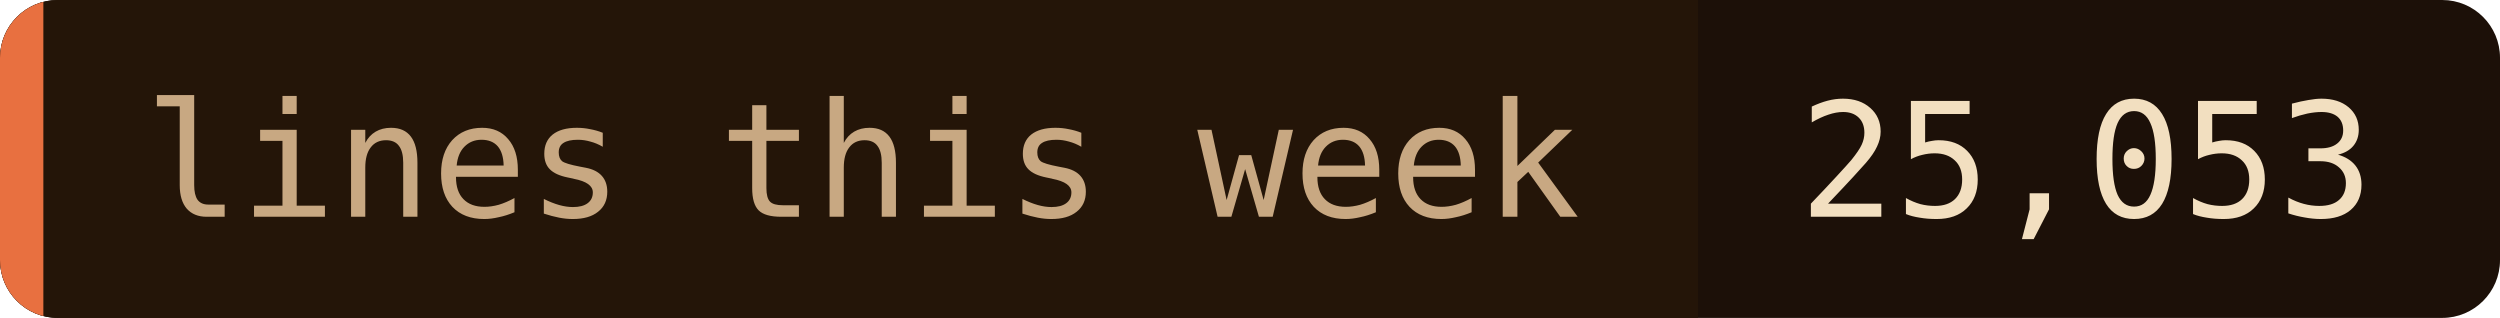
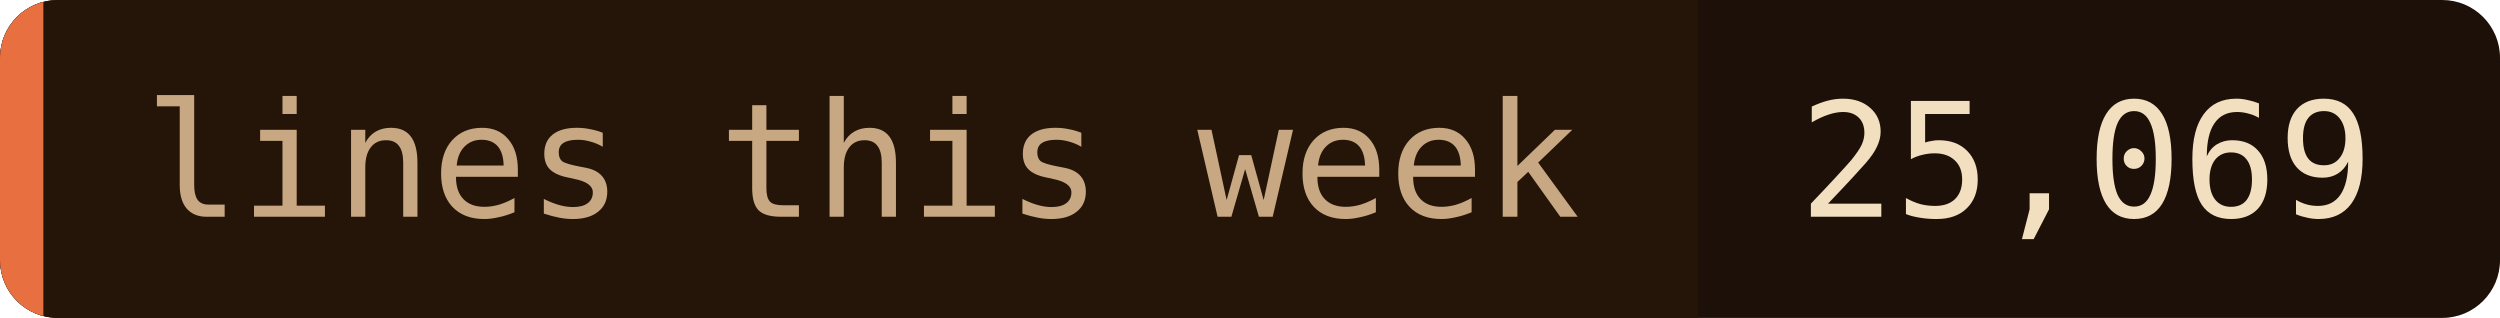
- <svg xmlns="http://www.w3.org/2000/svg" width="173" height="22" role="img" aria-label="lines this week: 25,053">
+ <svg xmlns="http://www.w3.org/2000/svg" width="173" height="22" role="img" aria-label="lines this week: 25,069">
  <clipPath id="c">
    <rect width="173" height="22" rx="4" />
  </clipPath>
  <g clip-path="url(#c)">
    <rect width="173" height="22" fill="#1c1008" />
    <rect width="117.5" height="22" fill="#241508" />
    <rect width="3" height="22" fill="#e87040" />
  </g>
  <g font-family="'JetBrains Mono', 'Fira Code', ui-monospace, SFMono-Regular, Menlo, monospace" font-size="11">
    <text x="10" y="15" fill="#c8a882">lines this week</text>
-     <text x="124.5" y="15" fill="#f2dfc0">25,053</text>
+     <text x="124.5" y="15" fill="#f2dfc0">25,069</text>
  </g>
</svg>
